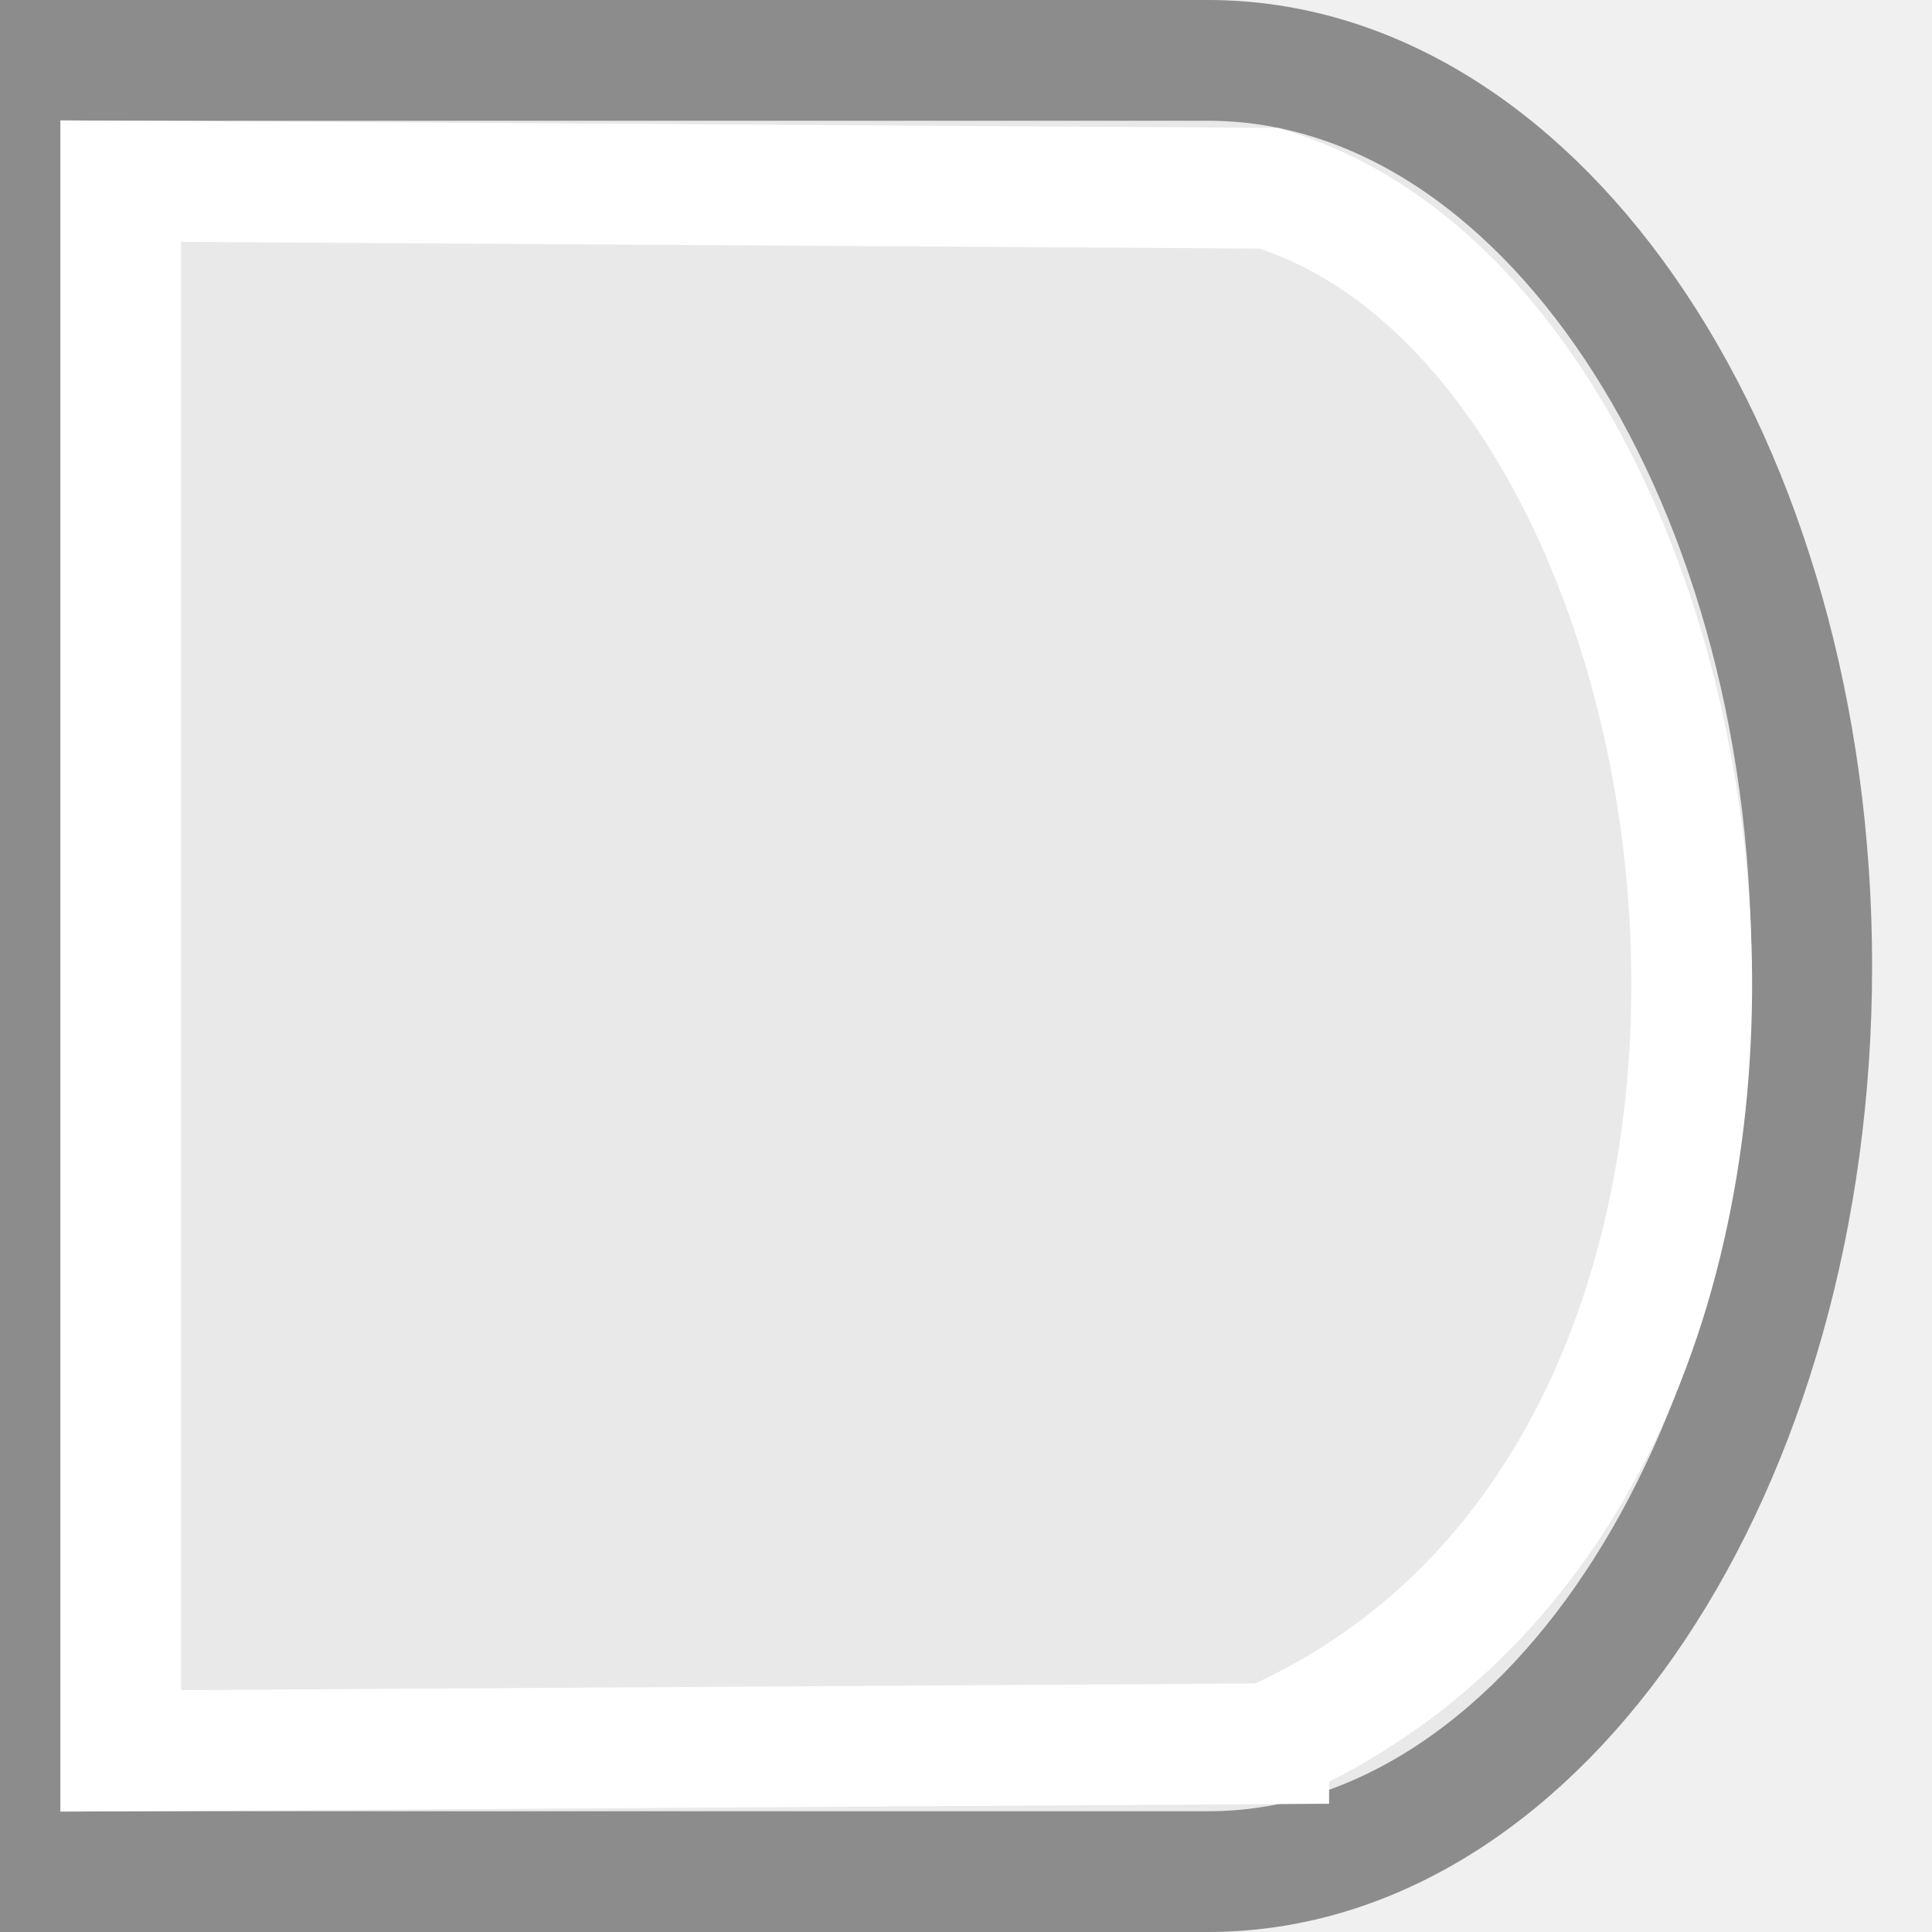
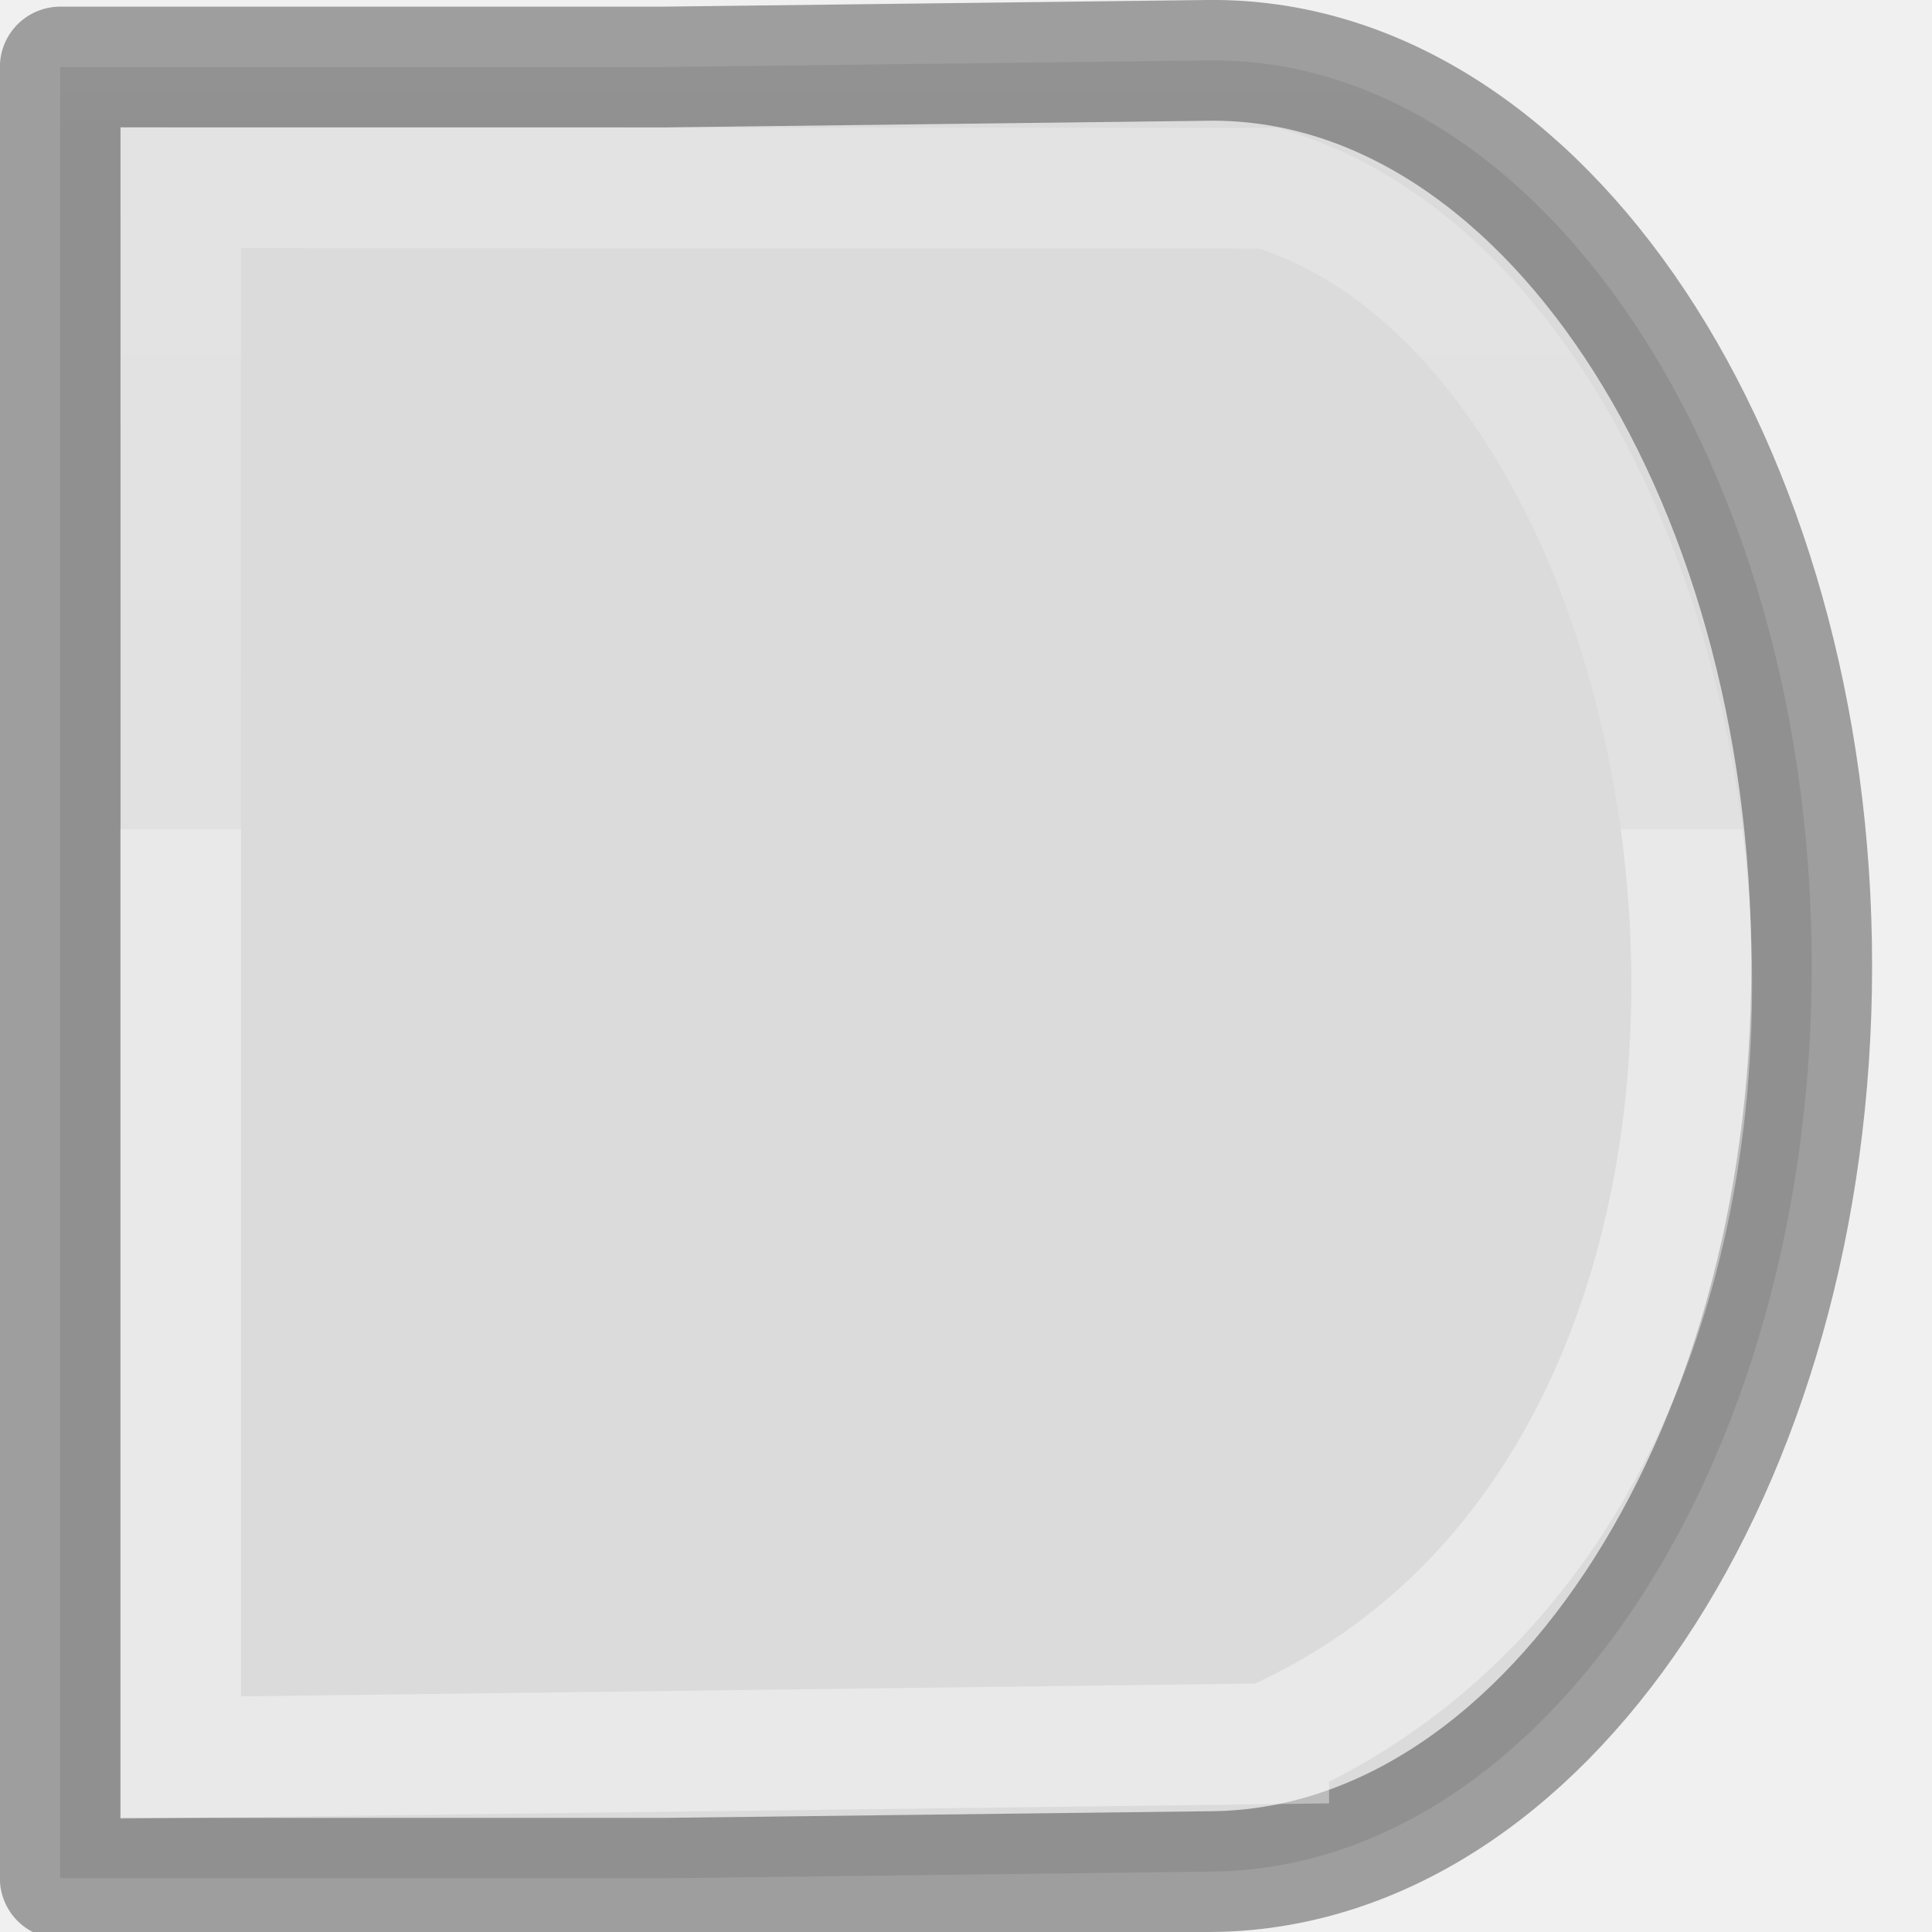
- <svg xmlns="http://www.w3.org/2000/svg" viewBox="0 0 16 16">/&gt;<path d="m10.004.5c2.761 0 5 3.358 5 7.5 0 4.142-2.239 7.5-5 7.5h-5-5v-7.432-7.568h5z" fill="#e9e9e9" stroke="#8c8c8c" stroke-linejoin="round" />
-   <path d="m10.507 14.441-9.507.059v-13l9.507.059c4.006 1.212 5.292 10.551 0 12.881z" fill="none" stroke="#fff" />
+ <svg xmlns="http://www.w3.org/2000/svg" xmlns:xlink="http://www.w3.org/1999/xlink" viewBox="0 0 16 16" version="1.1" id="svg6">
+   <defs id="defs10">
+     <radialGradient id="a" cx="2.25" cy="16" gradientTransform="matrix(0.5333333,0,0,0.1163379,-17.73134,7.041859)" gradientUnits="userSpaceOnUse" r="16.875">
+       <stop offset="0" id="stop2" />
+       <stop offset="1" stop-opacity="0" id="stop4" />
+     </radialGradient>
+     <linearGradient id="b-6" gradientTransform="matrix(0.4857154,0,0,0.4562967,-34.78968,-5.734851)" gradientUnits="userSpaceOnUse" x1="25.132" x2="25.132" y1="0.985" y2="47.013">
+       <stop offset="0" stop-color="#f4f4f4" id="stop1302" />
+       <stop offset="1" stop-color="#dbdbdb" id="stop1304" />
+     </linearGradient>
+     <linearGradient id="a-7" gradientTransform="matrix(0.2537859,0,0,0.3050187,-43.52199,-5.539135)" gradientUnits="userSpaceOnUse" x1="-51.786" x2="-51.786" y1="50.786" y2="2.906">
+       <stop offset="0" stop-opacity=".34" id="stop2284" />
+       <stop offset="1" stop-opacity=".247" id="stop2286" />
+     </linearGradient>
+     <linearGradient id="a-3" gradientTransform="matrix(0.4054051,0,0,0.5135135,2.269687,-0.324319)" gradientUnits="userSpaceOnUse" x1="24" x2="24" y1="6.474" y2="41.526">
+       <stop offset="0" stop-color="#fff" id="stop1293" />
+       <stop offset="0.058" stop-color="#fff" stop-opacity=".235" id="stop1295" />
+       <stop offset="1" stop-color="#fff" stop-opacity=".157" id="stop1297" />
+       <stop offset="1" stop-color="#fff" stop-opacity=".392" id="stop1299" />
+     </linearGradient>
+     <linearGradient xlink:href="#a-3" id="linearGradient874" x1="7" y1="2" x2="7" y2="14" gradientUnits="userSpaceOnUse" />
+     <linearGradient xlink:href="#a-7" id="linearGradient882" x1="6" y1="16" x2="6" y2="1" gradientUnits="userSpaceOnUse" />
+     <linearGradient xlink:href="#b-6" id="linearGradient890" x1="13" y1="3" x2="13" y2="15" gradientUnits="userSpaceOnUse" />
+   </defs>
+   <path d="m 10.004,0.5 c 2.761,-0.034 5,3.358 5,7.5 0,4.142 -2.239,7.5 -5,7.5 l -4.504,0.055 H 0.499 V 8.123 0.555 H 5.499 Z" id="path2" style="fill:url(#linearGradient890);stroke:url(#linearGradient882);stroke-linejoin:round;fill-opacity:1" />
+   <path d="M 10.507,14.441 1.496,14.555 V 1.555 l 9.011,0.004 c 4.006,1.212 5.292,10.551 0,12.881 z" id="path4" style="fill:none;stroke:url(#linearGradient874)" />
</svg>
